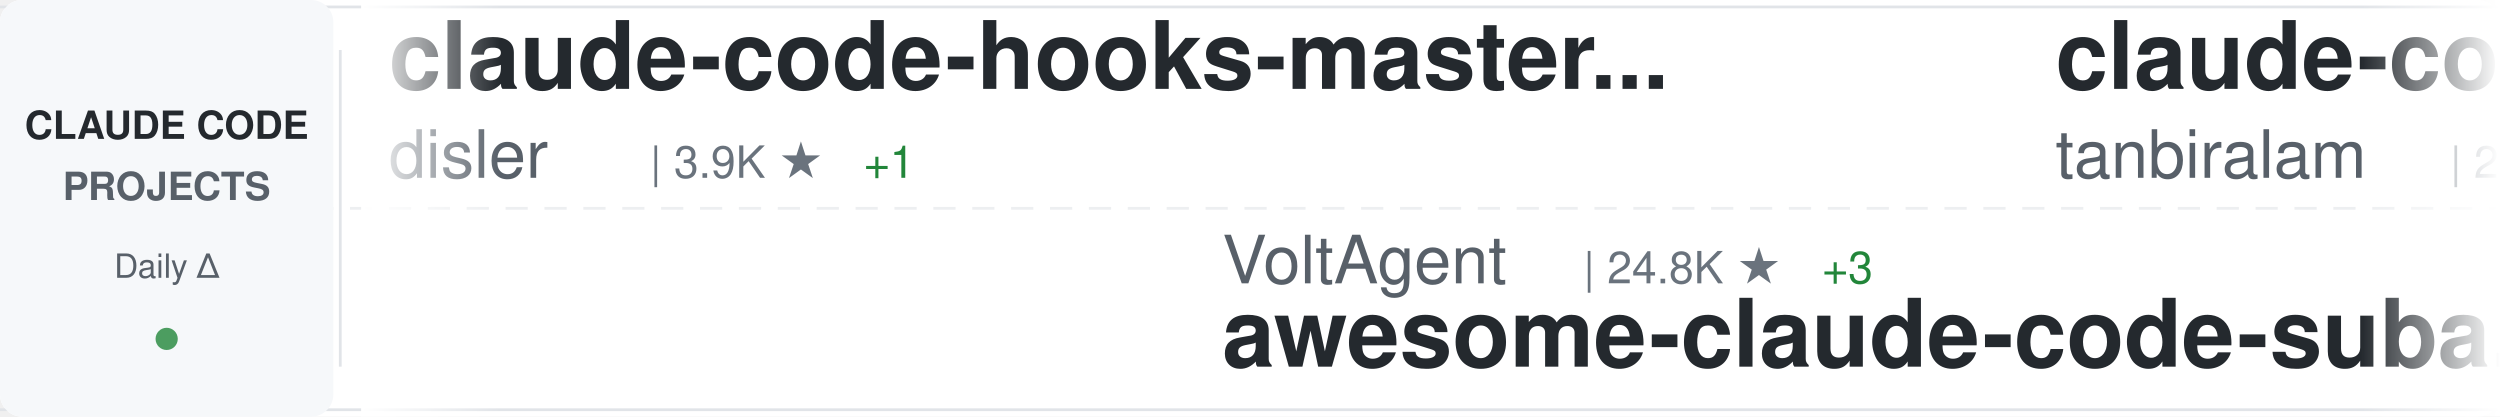
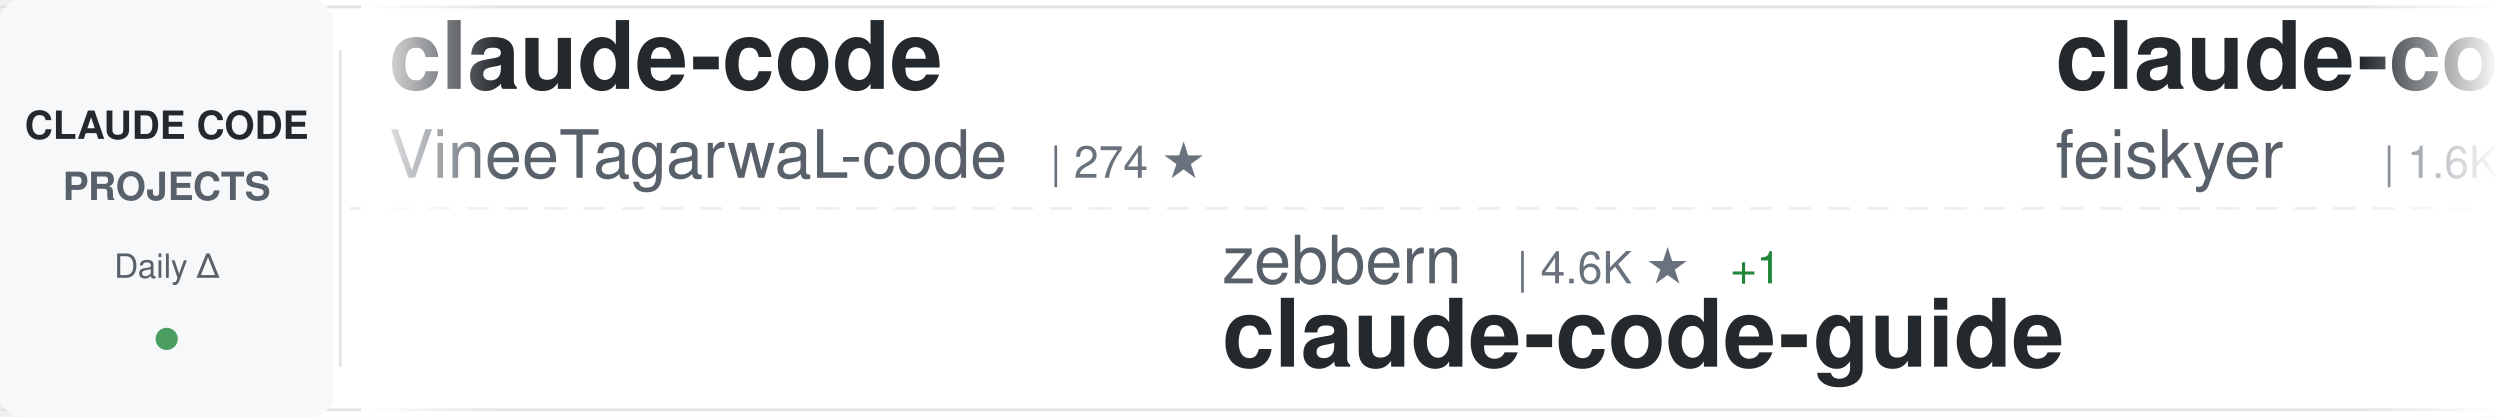
<svg xmlns="http://www.w3.org/2000/svg" width="900" height="150">
  <defs>
    <linearGradient id="awesomeLeftFade" x1="0%" y1="0%" x2="100%" y2="0%">
      <stop offset="0%" style="stop-color:#ffffff;stop-opacity:1" />
      <stop offset="100%" style="stop-color:#ffffff;stop-opacity:0" />
    </linearGradient>
    <linearGradient id="awesomeRightFade" x1="0%" y1="0%" x2="100%" y2="0%">
      <stop offset="0%" style="stop-color:#ffffff;stop-opacity:0" />
      <stop offset="100%" style="stop-color:#ffffff;stop-opacity:1" />
    </linearGradient>
  </defs>
  <rect width="900" height="150" fill="#ffffff" rx="8" />
  <rect x="0" y="2" width="900" height="1" fill="#e1e4e8" />
  <rect x="0" y="147" width="900" height="1" fill="#e1e4e8" />
  <line x1="0" y1="75" x2="900" y2="75" stroke="#e1e4e8" stroke-width="1" stroke-dasharray="8 6" opacity="0.6" />
  <rect x="0" y="0" width="120" height="150" fill="#f6f8fa" rx="8" />
  <text x="60" y="50" font-family="-apple-system, BlinkMacSystemFont, 'Segoe UI', Helvetica, Arial, sans-serif" font-size="14" font-weight="600" fill="#24292e" text-anchor="middle">CLAUDE CODE</text>
  <text x="60" y="72" font-family="-apple-system, BlinkMacSystemFont, 'Segoe UI', Helvetica, Arial, sans-serif" font-size="14" font-weight="600" fill="#586069" text-anchor="middle">PROJECTS</text>
  <text x="60" y="100" font-family="-apple-system, BlinkMacSystemFont, 'Segoe UI', Helvetica, Arial, sans-serif" font-size="12" font-weight="500" fill="#586069" text-anchor="middle">Daily Δ</text>
  <circle cx="60" cy="122" r="4" fill="#22863a" opacity="0.8" />
  <rect x="122" y="18" width="1" height="114" fill="#e1e4e8" />
  <clipPath id="awesomeTickerClip">
    <rect x="130" y="0" width="770" height="150" />
  </clipPath>
  <g clip-path="url(#awesomeTickerClip)">
    <g id="awesomeTickerItems">
      <animateTransform attributeName="transform" attributeType="XML" type="translate" from="0 0" to="-3000 0" dur="54s" repeatCount="indefinite" />
      <g transform="translate(0, 0)">
-         <text x="140" y="32" font-family="-apple-system, BlinkMacSystemFont, 'Segoe UI', Helvetica, Arial, sans-serif" font-size="34" font-weight="600" fill="#24292e">claude-code-hooks-master...</text>
-         <text x="140" y="64" font-family="-apple-system, BlinkMacSystemFont, 'Segoe UI', Helvetica, Arial, sans-serif" font-size="24" font-weight="400" fill="#586069">disler</text>
-         <text x="234" y="64" font-family="-apple-system, BlinkMacSystemFont, 'Segoe UI', Helvetica, Arial, sans-serif" font-size="16" font-weight="500" fill="#6a737d">| 3.9K ★</text>
-         <text x="311" y="64" font-family="-apple-system, BlinkMacSystemFont, 'Segoe UI', Helvetica, Arial, sans-serif" font-size="16" font-weight="500" fill="#22863a"> +1</text>
+         <text x="140" y="32" font-family="-apple-system, BlinkMacSystemFont, 'Segoe UI', Helvetica, Arial, sans-serif" font-size="34" font-weight="600" fill="#24292e">claude-code</text>
+         <text x="140" y="64" font-family="-apple-system, BlinkMacSystemFont, 'Segoe UI', Helvetica, Arial, sans-serif" font-size="24" font-weight="400" fill="#586069">VineeTagarwaL-code</text>
+         <text x="378" y="64" font-family="-apple-system, BlinkMacSystemFont, 'Segoe UI', Helvetica, Arial, sans-serif" font-size="16" font-weight="500" fill="#6a737d">| 274 ★</text>
      </g>
      <g transform="translate(300, 0)">
-         <text x="140" y="102" font-family="-apple-system, BlinkMacSystemFont, 'Segoe UI', Helvetica, Arial, sans-serif" font-size="24" font-weight="400" fill="#586069">VoltAgent</text>
-         <text x="270" y="102" font-family="-apple-system, BlinkMacSystemFont, 'Segoe UI', Helvetica, Arial, sans-serif" font-size="16" font-weight="500" fill="#6a737d">| 24.8K ★</text>
-         <text x="356" y="102" font-family="-apple-system, BlinkMacSystemFont, 'Segoe UI', Helvetica, Arial, sans-serif" font-size="16" font-weight="500" fill="#22863a"> +3</text>
-         <text x="140" y="132" font-family="-apple-system, BlinkMacSystemFont, 'Segoe UI', Helvetica, Arial, sans-serif" font-size="34" font-weight="600" fill="#24292e">awesome-claude-code-suba...</text>
+         <text x="140" y="102" font-family="-apple-system, BlinkMacSystemFont, 'Segoe UI', Helvetica, Arial, sans-serif" font-size="24" font-weight="400" fill="#586069">zebbern</text>
+         <text x="246" y="102" font-family="-apple-system, BlinkMacSystemFont, 'Segoe UI', Helvetica, Arial, sans-serif" font-size="16" font-weight="500" fill="#6a737d">| 4.6K ★</text>
+         <text x="323" y="102" font-family="-apple-system, BlinkMacSystemFont, 'Segoe UI', Helvetica, Arial, sans-serif" font-size="16" font-weight="500" fill="#22863a"> +1</text>
+         <text x="140" y="132" font-family="-apple-system, BlinkMacSystemFont, 'Segoe UI', Helvetica, Arial, sans-serif" font-size="34" font-weight="600" fill="#24292e">claude-code-guide</text>
      </g>
      <g transform="translate(600, 0)">
-         <text x="140" y="32" font-family="-apple-system, BlinkMacSystemFont, 'Segoe UI', Helvetica, Arial, sans-serif" font-size="34" font-weight="600" fill="#24292e">claude-code</text>
-         <text x="140" y="64" font-family="-apple-system, BlinkMacSystemFont, 'Segoe UI', Helvetica, Arial, sans-serif" font-size="24" font-weight="400" fill="#586069">tanbiralam</text>
-         <text x="282" y="64" font-family="-apple-system, BlinkMacSystemFont, 'Segoe UI', Helvetica, Arial, sans-serif" font-size="16" font-weight="500" fill="#6a737d">| 2.2K ★</text>
-         <text x="359" y="64" font-family="-apple-system, BlinkMacSystemFont, 'Segoe UI', Helvetica, Arial, sans-serif" font-size="16" font-weight="500" fill="#22863a"> +1</text>
+         <text x="140" y="32" font-family="-apple-system, BlinkMacSystemFont, 'Segoe UI', Helvetica, Arial, sans-serif" font-size="34" font-weight="600" fill="#24292e">claude-code-settings</text>
+         <text x="140" y="64" font-family="-apple-system, BlinkMacSystemFont, 'Segoe UI', Helvetica, Arial, sans-serif" font-size="24" font-weight="400" fill="#586069">feiskyer</text>
+         <text x="258" y="64" font-family="-apple-system, BlinkMacSystemFont, 'Segoe UI', Helvetica, Arial, sans-serif" font-size="16" font-weight="500" fill="#6a737d">| 1.6K ★</text>
      </g>
      <g transform="translate(900, 0)">
-         <text x="140" y="102" font-family="-apple-system, BlinkMacSystemFont, 'Segoe UI', Helvetica, Arial, sans-serif" font-size="24" font-weight="400" fill="#586069">anthropics</text>
-         <text x="282" y="102" font-family="-apple-system, BlinkMacSystemFont, 'Segoe UI', Helvetica, Arial, sans-serif" font-size="16" font-weight="500" fill="#6a737d">| 173.0K ★</text>
-         <text x="377" y="102" font-family="-apple-system, BlinkMacSystemFont, 'Segoe UI', Helvetica, Arial, sans-serif" font-size="16" font-weight="500" fill="#22863a"> +52</text>
-         <text x="140" y="132" font-family="-apple-system, BlinkMacSystemFont, 'Segoe UI', Helvetica, Arial, sans-serif" font-size="34" font-weight="600" fill="#24292e">skills</text>
+         <text x="140" y="102" font-family="-apple-system, BlinkMacSystemFont, 'Segoe UI', Helvetica, Arial, sans-serif" font-size="24" font-weight="400" fill="#586069">AprilNEA</text>
+         <text x="258" y="102" font-family="-apple-system, BlinkMacSystemFont, 'Segoe UI', Helvetica, Arial, sans-serif" font-size="16" font-weight="500" fill="#6a737d">| 392 ★</text>
+         <text x="140" y="132" font-family="-apple-system, BlinkMacSystemFont, 'Segoe UI', Helvetica, Arial, sans-serif" font-size="34" font-weight="600" fill="#24292e">claude-code-source</text>
      </g>
      <g transform="translate(1200, 0)">
+         <text x="140" y="32" font-family="-apple-system, BlinkMacSystemFont, 'Segoe UI', Helvetica, Arial, sans-serif" font-size="34" font-weight="600" fill="#24292e">everything-claude-code-z...</text>
+         <text x="140" y="64" font-family="-apple-system, BlinkMacSystemFont, 'Segoe UI', Helvetica, Arial, sans-serif" font-size="24" font-weight="400" fill="#586069">xu-xiang</text>
+         <text x="258" y="64" font-family="-apple-system, BlinkMacSystemFont, 'Segoe UI', Helvetica, Arial, sans-serif" font-size="16" font-weight="500" fill="#6a737d">| 1.9K ★</text>
+       </g>
+       <g transform="translate(1500, 0)">
+         <text x="140" y="102" font-family="-apple-system, BlinkMacSystemFont, 'Segoe UI', Helvetica, Arial, sans-serif" font-size="24" font-weight="400" fill="#586069">Tinkeringg-Lab</text>
+         <text x="330" y="102" font-family="-apple-system, BlinkMacSystemFont, 'Segoe UI', Helvetica, Arial, sans-serif" font-size="16" font-weight="500" fill="#6a737d">| 212 ★</text>
+         <text x="140" y="132" font-family="-apple-system, BlinkMacSystemFont, 'Segoe UI', Helvetica, Arial, sans-serif" font-size="34" font-weight="600" fill="#24292e">claude-code</text>
+       </g>
+       <g transform="translate(1800, 0)">
        <text x="140" y="32" font-family="-apple-system, BlinkMacSystemFont, 'Segoe UI', Helvetica, Arial, sans-serif" font-size="34" font-weight="600" fill="#24292e">Claude-Code-Game-Studios</text>
        <text x="140" y="64" font-family="-apple-system, BlinkMacSystemFont, 'Segoe UI', Helvetica, Arial, sans-serif" font-size="24" font-weight="400" fill="#586069">Donchitos</text>
        <text x="270" y="64" font-family="-apple-system, BlinkMacSystemFont, 'Segoe UI', Helvetica, Arial, sans-serif" font-size="16" font-weight="500" fill="#6a737d">| 24.7K ★</text>
-         <text x="356" y="64" font-family="-apple-system, BlinkMacSystemFont, 'Segoe UI', Helvetica, Arial, sans-serif" font-size="16" font-weight="500" fill="#22863a"> +4</text>
-       </g>
-       <g transform="translate(1500, 0)">
-         <text x="140" y="102" font-family="-apple-system, BlinkMacSystemFont, 'Segoe UI', Helvetica, Arial, sans-serif" font-size="24" font-weight="400" fill="#586069">T-Lab-CUHKSZ</text>
-         <text x="306" y="102" font-family="-apple-system, BlinkMacSystemFont, 'Segoe UI', Helvetica, Arial, sans-serif" font-size="16" font-weight="500" fill="#6a737d">| 328 ★</text>
-         <text x="140" y="132" font-family="-apple-system, BlinkMacSystemFont, 'Segoe UI', Helvetica, Arial, sans-serif" font-size="34" font-weight="600" fill="#24292e">claude-code</text>
-       </g>
-       <g transform="translate(1800, 0)">
-         <text x="140" y="32" font-family="-apple-system, BlinkMacSystemFont, 'Segoe UI', Helvetica, Arial, sans-serif" font-size="34" font-weight="600" fill="#24292e">my-claude-code-setup</text>
-         <text x="140" y="64" font-family="-apple-system, BlinkMacSystemFont, 'Segoe UI', Helvetica, Arial, sans-serif" font-size="24" font-weight="400" fill="#586069">centminmod</text>
-         <text x="282" y="64" font-family="-apple-system, BlinkMacSystemFont, 'Segoe UI', Helvetica, Arial, sans-serif" font-size="16" font-weight="500" fill="#6a737d">| 2.6K ★</text>
-         <text x="359" y="64" font-family="-apple-system, BlinkMacSystemFont, 'Segoe UI', Helvetica, Arial, sans-serif" font-size="16" font-weight="500" fill="#22863a"> +2</text>
+         <text x="356" y="64" font-family="-apple-system, BlinkMacSystemFont, 'Segoe UI', Helvetica, Arial, sans-serif" font-size="16" font-weight="500" fill="#22863a"> +10</text>
      </g>
      <g transform="translate(2100, 0)">
-         <text x="140" y="102" font-family="-apple-system, BlinkMacSystemFont, 'Segoe UI', Helvetica, Arial, sans-serif" font-size="24" font-weight="400" fill="#586069">alex000kim</text>
-         <text x="282" y="102" font-family="-apple-system, BlinkMacSystemFont, 'Segoe UI', Helvetica, Arial, sans-serif" font-size="16" font-weight="500" fill="#6a737d">| 233 ★</text>
-         <text x="140" y="132" font-family="-apple-system, BlinkMacSystemFont, 'Segoe UI', Helvetica, Arial, sans-serif" font-size="34" font-weight="600" fill="#24292e">claude-code</text>
+         <text x="140" y="102" font-family="-apple-system, BlinkMacSystemFont, 'Segoe UI', Helvetica, Arial, sans-serif" font-size="24" font-weight="400" fill="#586069">KPR111</text>
+         <text x="234" y="102" font-family="-apple-system, BlinkMacSystemFont, 'Segoe UI', Helvetica, Arial, sans-serif" font-size="16" font-weight="500" fill="#6a737d">| 18 ★</text>
+         <text x="140" y="132" font-family="-apple-system, BlinkMacSystemFont, 'Segoe UI', Helvetica, Arial, sans-serif" font-size="34" font-weight="600" fill="#24292e">Claude-Code</text>
      </g>
      <g transform="translate(2400, 0)">
-         <text x="140" y="32" font-family="-apple-system, BlinkMacSystemFont, 'Segoe UI', Helvetica, Arial, sans-serif" font-size="34" font-weight="600" fill="#24292e">awesome-claude-code-tool...</text>
-         <text x="140" y="64" font-family="-apple-system, BlinkMacSystemFont, 'Segoe UI', Helvetica, Arial, sans-serif" font-size="24" font-weight="400" fill="#586069">rohitg00</text>
-         <text x="258" y="64" font-family="-apple-system, BlinkMacSystemFont, 'Segoe UI', Helvetica, Arial, sans-serif" font-size="16" font-weight="500" fill="#6a737d">| 2.6K ★</text>
+         <text x="140" y="32" font-family="-apple-system, BlinkMacSystemFont, 'Segoe UI', Helvetica, Arial, sans-serif" font-size="34" font-weight="600" fill="#24292e">claude-code</text>
+         <text x="140" y="64" font-family="-apple-system, BlinkMacSystemFont, 'Segoe UI', Helvetica, Arial, sans-serif" font-size="24" font-weight="400" fill="#586069">RishabhK103</text>
+         <text x="294" y="64" font-family="-apple-system, BlinkMacSystemFont, 'Segoe UI', Helvetica, Arial, sans-serif" font-size="16" font-weight="500" fill="#6a737d">| 105 ★</text>
      </g>
      <g transform="translate(2700, 0)">
-         <text x="140" y="102" font-family="-apple-system, BlinkMacSystemFont, 'Segoe UI', Helvetica, Arial, sans-serif" font-size="24" font-weight="400" fill="#586069">RishabhK103</text>
-         <text x="294" y="102" font-family="-apple-system, BlinkMacSystemFont, 'Segoe UI', Helvetica, Arial, sans-serif" font-size="16" font-weight="500" fill="#6a737d">| 105 ★</text>
-         <text x="140" y="132" font-family="-apple-system, BlinkMacSystemFont, 'Segoe UI', Helvetica, Arial, sans-serif" font-size="34" font-weight="600" fill="#24292e">claude-code</text>
+         <text x="140" y="102" font-family="-apple-system, BlinkMacSystemFont, 'Segoe UI', Helvetica, Arial, sans-serif" font-size="24" font-weight="400" fill="#586069">fazxes</text>
+         <text x="234" y="102" font-family="-apple-system, BlinkMacSystemFont, 'Segoe UI', Helvetica, Arial, sans-serif" font-size="16" font-weight="500" fill="#6a737d">| 233 ★</text>
+         <text x="140" y="132" font-family="-apple-system, BlinkMacSystemFont, 'Segoe UI', Helvetica, Arial, sans-serif" font-size="34" font-weight="600" fill="#24292e">Claude-code</text>
      </g>
      <g transform="translate(3000, 0)">
-         <text x="140" y="32" font-family="-apple-system, BlinkMacSystemFont, 'Segoe UI', Helvetica, Arial, sans-serif" font-size="34" font-weight="600" fill="#24292e">claude-code-hooks-master...</text>
-         <text x="140" y="64" font-family="-apple-system, BlinkMacSystemFont, 'Segoe UI', Helvetica, Arial, sans-serif" font-size="24" font-weight="400" fill="#586069">disler</text>
-         <text x="234" y="64" font-family="-apple-system, BlinkMacSystemFont, 'Segoe UI', Helvetica, Arial, sans-serif" font-size="16" font-weight="500" fill="#6a737d">| 3.9K ★</text>
-         <text x="311" y="64" font-family="-apple-system, BlinkMacSystemFont, 'Segoe UI', Helvetica, Arial, sans-serif" font-size="16" font-weight="500" fill="#22863a"> +1</text>
+         <text x="140" y="32" font-family="-apple-system, BlinkMacSystemFont, 'Segoe UI', Helvetica, Arial, sans-serif" font-size="34" font-weight="600" fill="#24292e">claude-code</text>
+         <text x="140" y="64" font-family="-apple-system, BlinkMacSystemFont, 'Segoe UI', Helvetica, Arial, sans-serif" font-size="24" font-weight="400" fill="#586069">VineeTagarwaL-code</text>
+         <text x="378" y="64" font-family="-apple-system, BlinkMacSystemFont, 'Segoe UI', Helvetica, Arial, sans-serif" font-size="16" font-weight="500" fill="#6a737d">| 274 ★</text>
      </g>
      <g transform="translate(3300, 0)">
-         <text x="140" y="102" font-family="-apple-system, BlinkMacSystemFont, 'Segoe UI', Helvetica, Arial, sans-serif" font-size="24" font-weight="400" fill="#586069">VoltAgent</text>
-         <text x="270" y="102" font-family="-apple-system, BlinkMacSystemFont, 'Segoe UI', Helvetica, Arial, sans-serif" font-size="16" font-weight="500" fill="#6a737d">| 24.8K ★</text>
-         <text x="356" y="102" font-family="-apple-system, BlinkMacSystemFont, 'Segoe UI', Helvetica, Arial, sans-serif" font-size="16" font-weight="500" fill="#22863a"> +3</text>
-         <text x="140" y="132" font-family="-apple-system, BlinkMacSystemFont, 'Segoe UI', Helvetica, Arial, sans-serif" font-size="34" font-weight="600" fill="#24292e">awesome-claude-code-suba...</text>
+         <text x="140" y="102" font-family="-apple-system, BlinkMacSystemFont, 'Segoe UI', Helvetica, Arial, sans-serif" font-size="24" font-weight="400" fill="#586069">zebbern</text>
+         <text x="246" y="102" font-family="-apple-system, BlinkMacSystemFont, 'Segoe UI', Helvetica, Arial, sans-serif" font-size="16" font-weight="500" fill="#6a737d">| 4.6K ★</text>
+         <text x="323" y="102" font-family="-apple-system, BlinkMacSystemFont, 'Segoe UI', Helvetica, Arial, sans-serif" font-size="16" font-weight="500" fill="#22863a"> +1</text>
+         <text x="140" y="132" font-family="-apple-system, BlinkMacSystemFont, 'Segoe UI', Helvetica, Arial, sans-serif" font-size="34" font-weight="600" fill="#24292e">claude-code-guide</text>
      </g>
      <g transform="translate(3600, 0)">
-         <text x="140" y="32" font-family="-apple-system, BlinkMacSystemFont, 'Segoe UI', Helvetica, Arial, sans-serif" font-size="34" font-weight="600" fill="#24292e">claude-code</text>
-         <text x="140" y="64" font-family="-apple-system, BlinkMacSystemFont, 'Segoe UI', Helvetica, Arial, sans-serif" font-size="24" font-weight="400" fill="#586069">tanbiralam</text>
-         <text x="282" y="64" font-family="-apple-system, BlinkMacSystemFont, 'Segoe UI', Helvetica, Arial, sans-serif" font-size="16" font-weight="500" fill="#6a737d">| 2.2K ★</text>
-         <text x="359" y="64" font-family="-apple-system, BlinkMacSystemFont, 'Segoe UI', Helvetica, Arial, sans-serif" font-size="16" font-weight="500" fill="#22863a"> +1</text>
+         <text x="140" y="32" font-family="-apple-system, BlinkMacSystemFont, 'Segoe UI', Helvetica, Arial, sans-serif" font-size="34" font-weight="600" fill="#24292e">claude-code-settings</text>
+         <text x="140" y="64" font-family="-apple-system, BlinkMacSystemFont, 'Segoe UI', Helvetica, Arial, sans-serif" font-size="24" font-weight="400" fill="#586069">feiskyer</text>
+         <text x="258" y="64" font-family="-apple-system, BlinkMacSystemFont, 'Segoe UI', Helvetica, Arial, sans-serif" font-size="16" font-weight="500" fill="#6a737d">| 1.6K ★</text>
      </g>
      <g transform="translate(3900, 0)">
-         <text x="140" y="102" font-family="-apple-system, BlinkMacSystemFont, 'Segoe UI', Helvetica, Arial, sans-serif" font-size="24" font-weight="400" fill="#586069">anthropics</text>
-         <text x="282" y="102" font-family="-apple-system, BlinkMacSystemFont, 'Segoe UI', Helvetica, Arial, sans-serif" font-size="16" font-weight="500" fill="#6a737d">| 173.0K ★</text>
-         <text x="377" y="102" font-family="-apple-system, BlinkMacSystemFont, 'Segoe UI', Helvetica, Arial, sans-serif" font-size="16" font-weight="500" fill="#22863a"> +52</text>
-         <text x="140" y="132" font-family="-apple-system, BlinkMacSystemFont, 'Segoe UI', Helvetica, Arial, sans-serif" font-size="34" font-weight="600" fill="#24292e">skills</text>
+         <text x="140" y="102" font-family="-apple-system, BlinkMacSystemFont, 'Segoe UI', Helvetica, Arial, sans-serif" font-size="24" font-weight="400" fill="#586069">AprilNEA</text>
+         <text x="258" y="102" font-family="-apple-system, BlinkMacSystemFont, 'Segoe UI', Helvetica, Arial, sans-serif" font-size="16" font-weight="500" fill="#6a737d">| 392 ★</text>
+         <text x="140" y="132" font-family="-apple-system, BlinkMacSystemFont, 'Segoe UI', Helvetica, Arial, sans-serif" font-size="34" font-weight="600" fill="#24292e">claude-code-source</text>
      </g>
    </g>
  </g>
  <rect x="130" y="0" width="50" height="150" fill="url(#awesomeLeftFade)" />
  <rect x="850" y="0" width="50" height="150" fill="url(#awesomeRightFade)" />
</svg>
